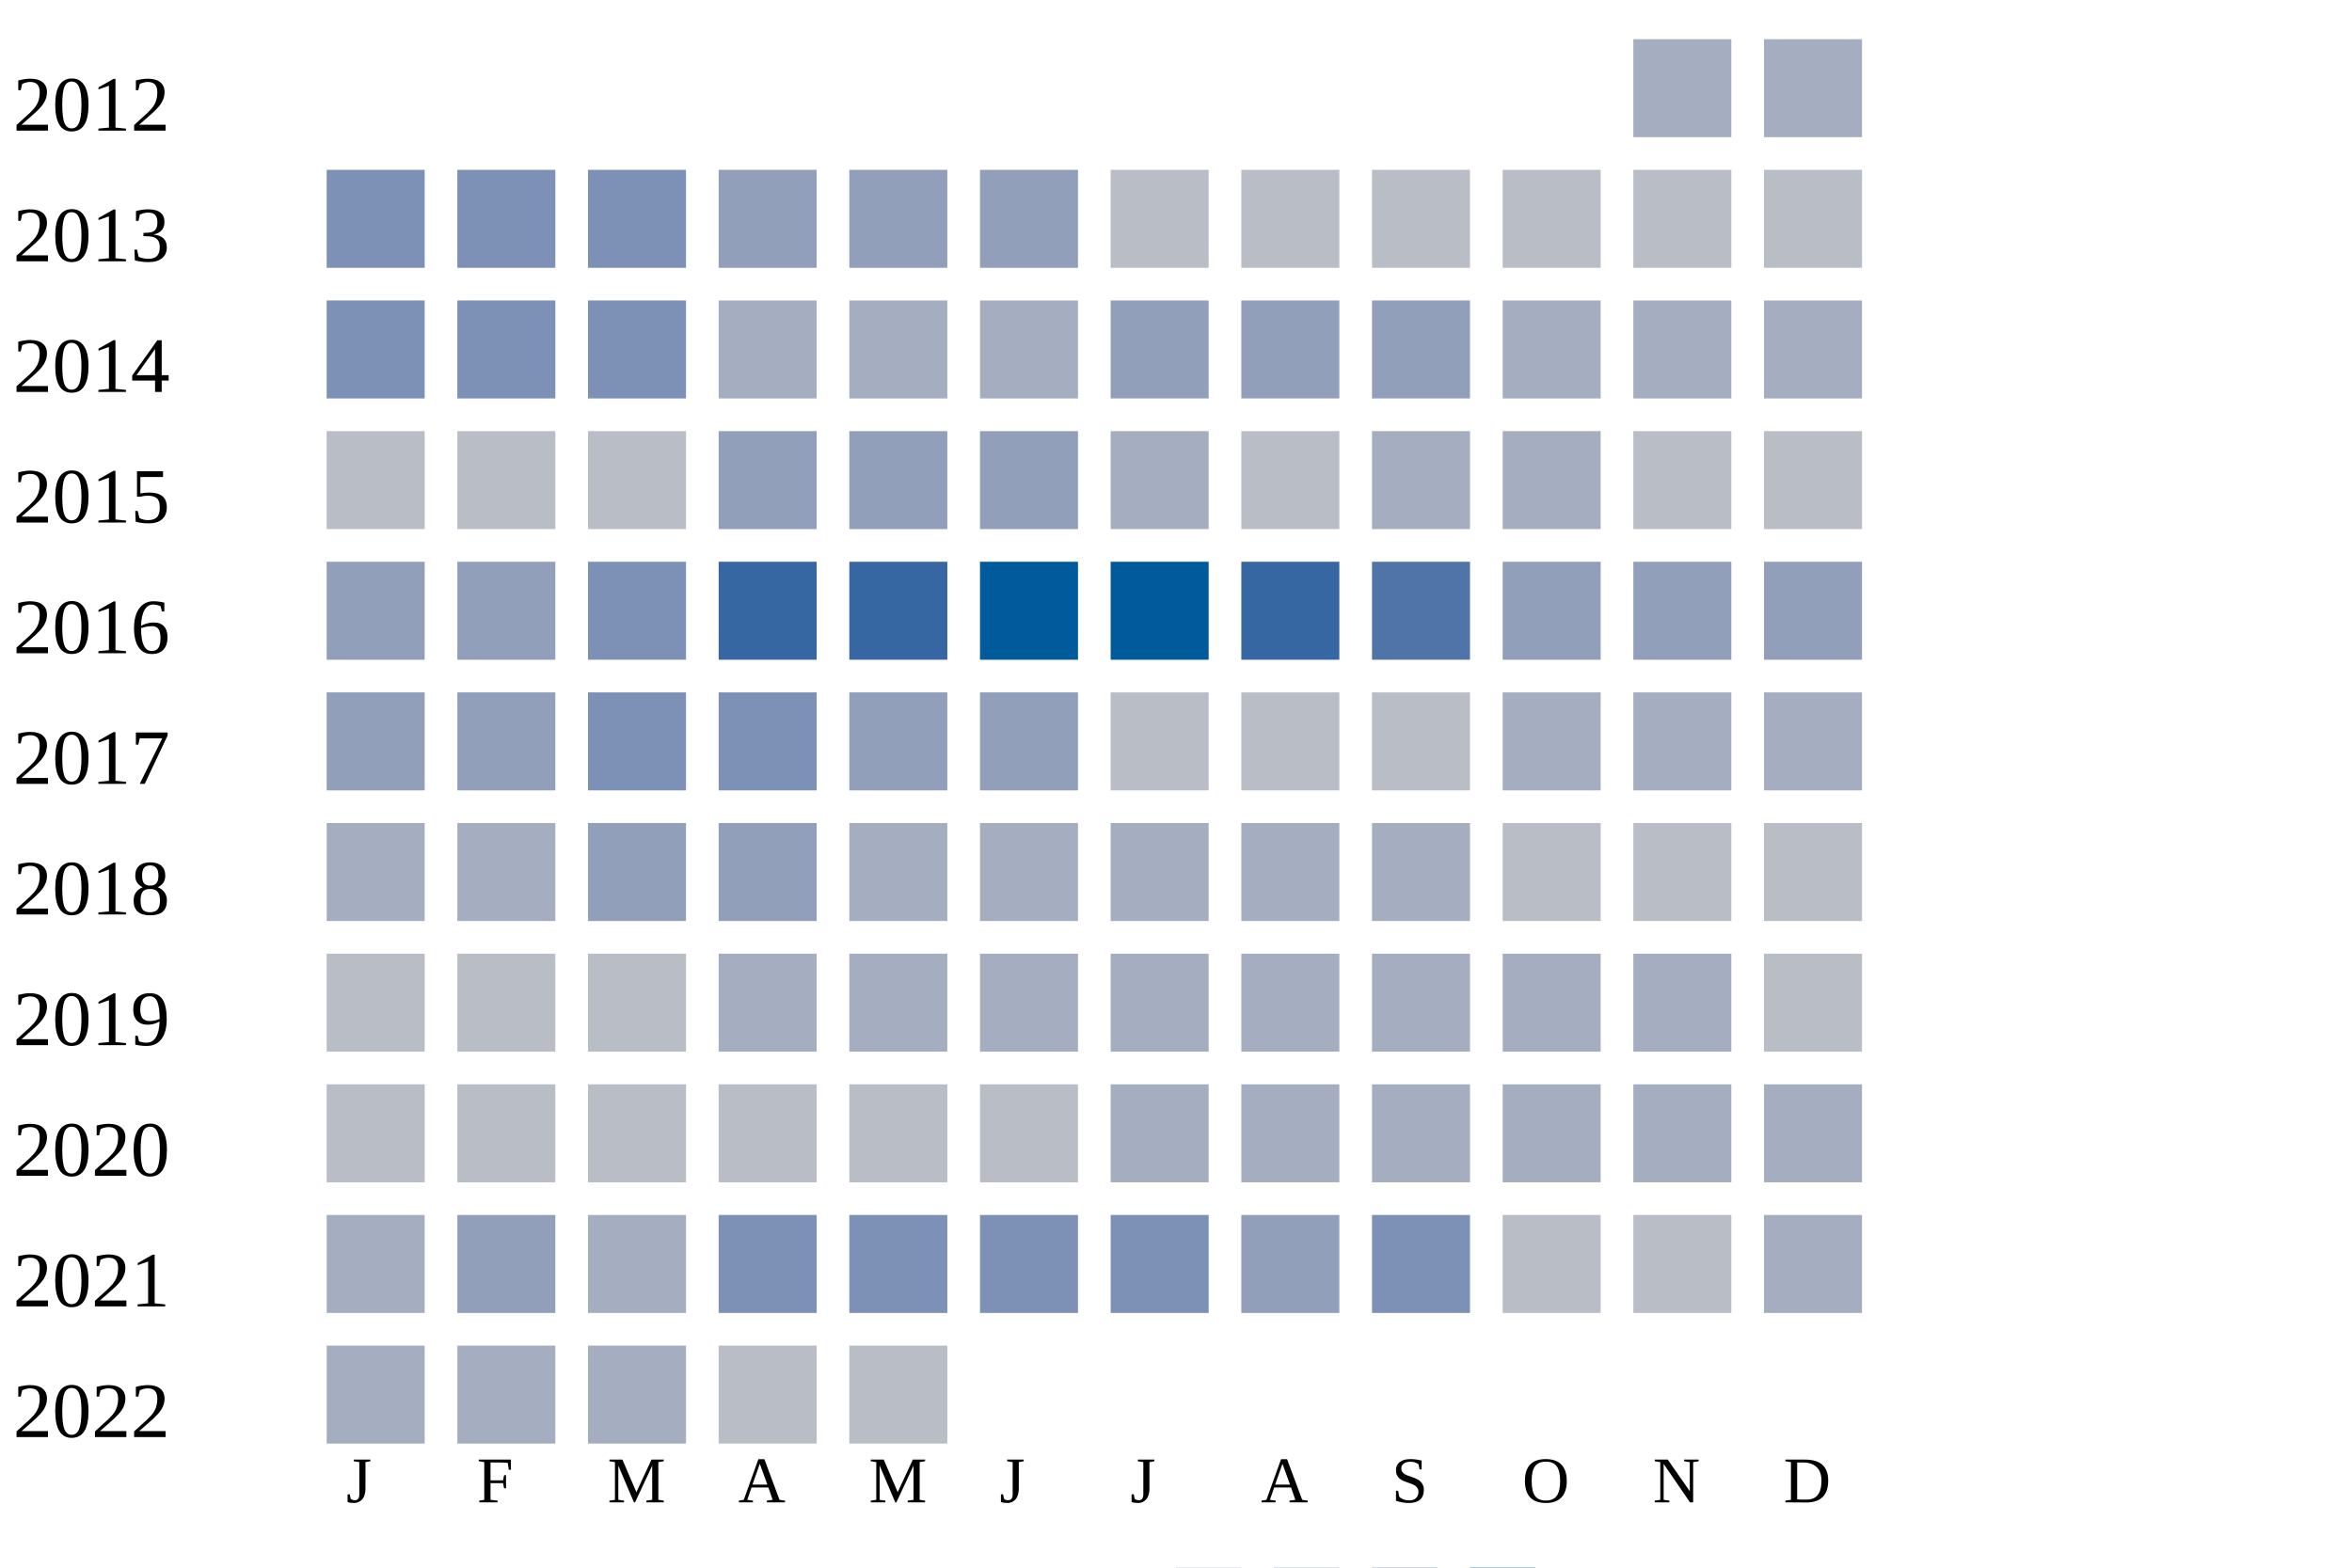
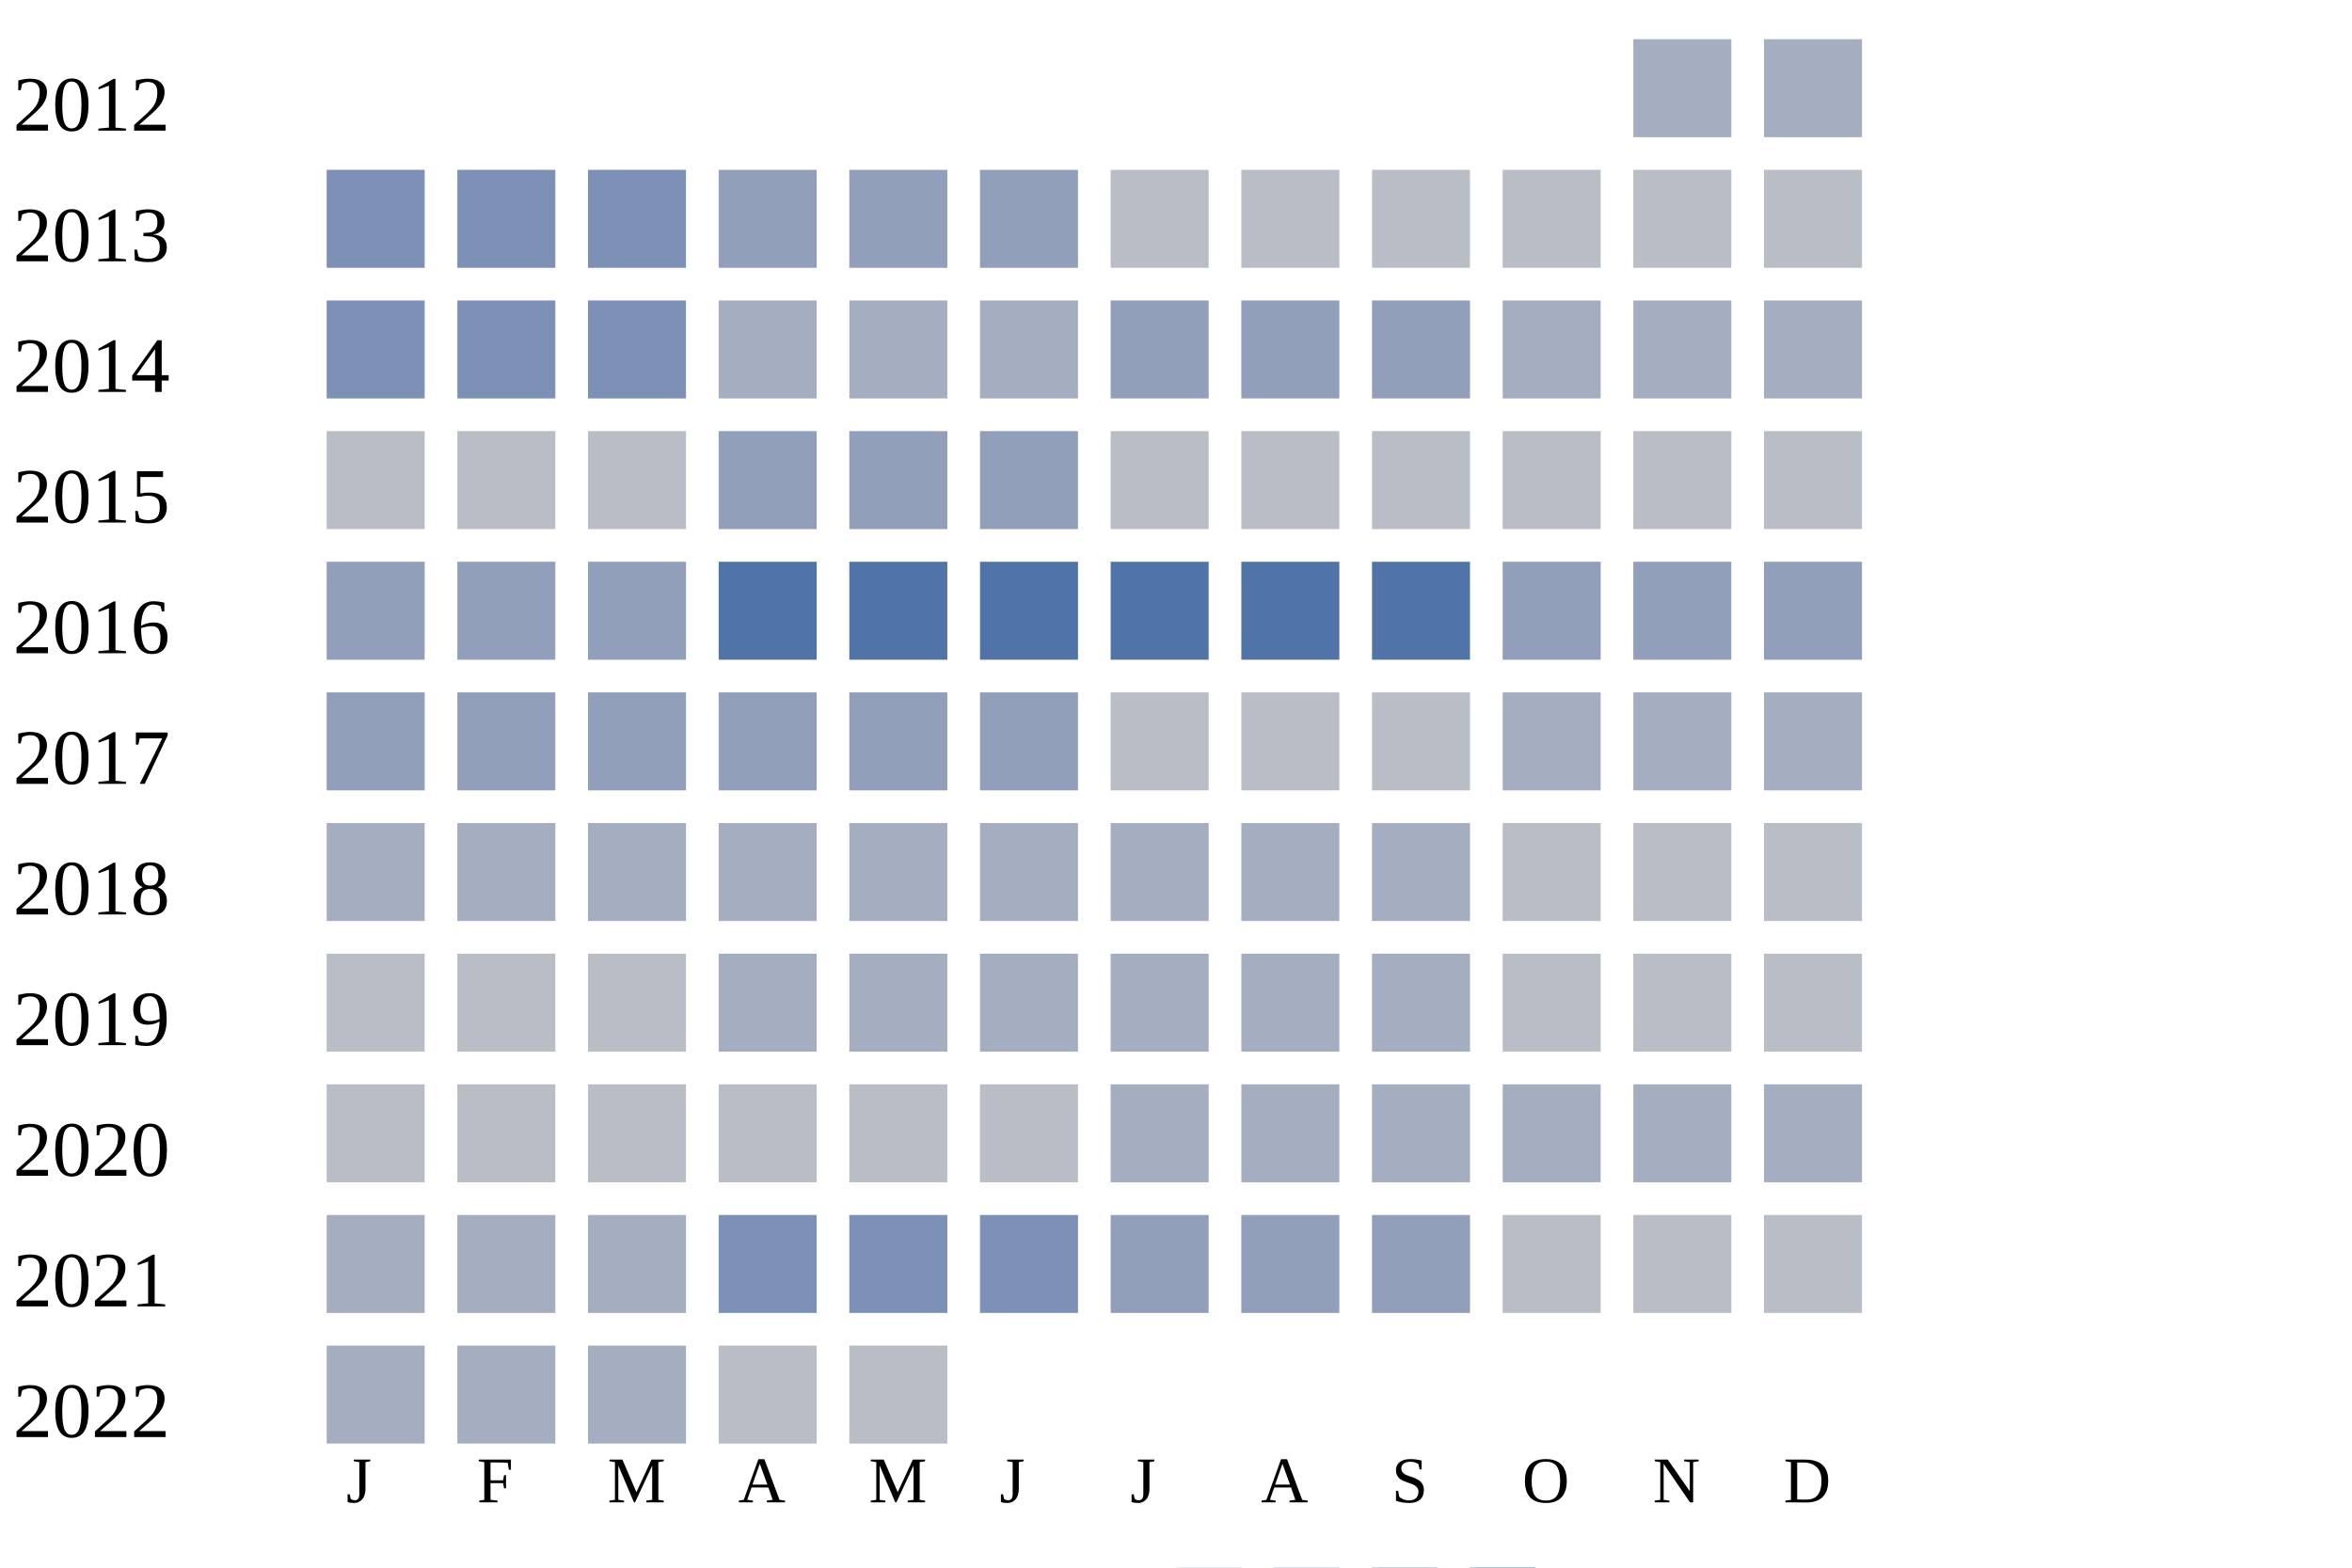
<svg xmlns="http://www.w3.org/2000/svg" width="360" height="240">
  <g transform="translate(0 0)">
    <text x="2" y="20">2012</text>
    <rect x="250" y="6" width="15" height="15" fill="#a5aec0" />
    <rect x="270" y="6" width="15" height="15" fill="#a5aec0" />
  </g>
  <g transform="translate(0 20)">
    <text x="2" y="20">2013</text>
    <rect x="50" y="6" width="15" height="15" fill="#7d90b5" />
    <rect x="70" y="6" width="15" height="15" fill="#7d90b5" />
    <rect x="90" y="6" width="15" height="15" fill="#7d90b5" />
    <rect x="110" y="6" width="15" height="15" fill="#919fba" />
    <rect x="130" y="6" width="15" height="15" fill="#919fba" />
    <rect x="150" y="6" width="15" height="15" fill="#919fba" />
    <rect x="170" y="6" width="15" height="15" fill="#b9bdc6" />
    <rect x="190" y="6" width="15" height="15" fill="#b9bdc6" />
    <rect x="210" y="6" width="15" height="15" fill="#b9bdc6" />
    <rect x="230" y="6" width="15" height="15" fill="#b9bdc6" />
    <rect x="250" y="6" width="15" height="15" fill="#b9bdc6" />
    <rect x="270" y="6" width="15" height="15" fill="#b9bdc6" />
  </g>
  <g transform="translate(0 40)">
    <text x="2" y="20">2014</text>
    <rect x="50" y="6" width="15" height="15" fill="#7d90b5" />
    <rect x="70" y="6" width="15" height="15" fill="#7d90b5" />
    <rect x="90" y="6" width="15" height="15" fill="#7d90b5" />
    <rect x="110" y="6" width="15" height="15" fill="#a5aec0" />
    <rect x="130" y="6" width="15" height="15" fill="#a5aec0" />
    <rect x="150" y="6" width="15" height="15" fill="#a5aec0" />
    <rect x="170" y="6" width="15" height="15" fill="#919fba" />
    <rect x="190" y="6" width="15" height="15" fill="#919fba" />
    <rect x="210" y="6" width="15" height="15" fill="#919fba" />
    <rect x="230" y="6" width="15" height="15" fill="#a5aec0" />
    <rect x="250" y="6" width="15" height="15" fill="#a5aec0" />
    <rect x="270" y="6" width="15" height="15" fill="#a5aec0" />
  </g>
  <g transform="translate(0 60)">
    <text x="2" y="20">2015</text>
    <rect x="50" y="6" width="15" height="15" fill="#b9bdc6" />
    <rect x="70" y="6" width="15" height="15" fill="#b9bdc6" />
    <rect x="90" y="6" width="15" height="15" fill="#b9bdc6" />
    <rect x="110" y="6" width="15" height="15" fill="#919fba" />
    <rect x="130" y="6" width="15" height="15" fill="#919fba" />
    <rect x="150" y="6" width="15" height="15" fill="#919fba" />
-     <rect x="170" y="6" width="15" height="15" fill="#a5aec0" />
+     <rect x="170" y="6" width="15" height="15" fill="#b9bdc6" />
    <rect x="190" y="6" width="15" height="15" fill="#b9bdc6" />
-     <rect x="210" y="6" width="15" height="15" fill="#a5aec0" />
-     <rect x="230" y="6" width="15" height="15" fill="#a5aec0" />
+     <rect x="210" y="6" width="15" height="15" fill="#b9bdc6" />
+     <rect x="230" y="6" width="15" height="15" fill="#b9bdc6" />
    <rect x="250" y="6" width="15" height="15" fill="#b9bdc6" />
    <rect x="270" y="6" width="15" height="15" fill="#b9bdc6" />
  </g>
  <g transform="translate(0 80)">
    <text x="2" y="20">2016</text>
    <rect x="50" y="6" width="15" height="15" fill="#919fba" />
    <rect x="70" y="6" width="15" height="15" fill="#919fba" />
-     <rect x="90" y="6" width="15" height="15" fill="#7d90b5" />
-     <rect x="110" y="6" width="15" height="15" fill="#3667a2" />
-     <rect x="130" y="6" width="15" height="15" fill="#3667a2" />
-     <rect x="150" y="6" width="15" height="15" fill="#005a9c" />
-     <rect x="170" y="6" width="15" height="15" fill="#005a9c" />
-     <rect x="190" y="6" width="15" height="15" fill="#3667a2" />
+     <rect x="90" y="6" width="15" height="15" fill="#919fba" />
+     <rect x="110" y="6" width="15" height="15" fill="#5174a8" />
+     <rect x="130" y="6" width="15" height="15" fill="#5174a8" />
+     <rect x="150" y="6" width="15" height="15" fill="#5174a8" />
+     <rect x="170" y="6" width="15" height="15" fill="#5174a8" />
+     <rect x="190" y="6" width="15" height="15" fill="#5174a8" />
    <rect x="210" y="6" width="15" height="15" fill="#5174a8" />
    <rect x="230" y="6" width="15" height="15" fill="#919fba" />
    <rect x="250" y="6" width="15" height="15" fill="#919fba" />
    <rect x="270" y="6" width="15" height="15" fill="#919fba" />
  </g>
  <g transform="translate(0 100)">
    <text x="2" y="20">2017</text>
    <rect x="50" y="6" width="15" height="15" fill="#919fba" />
    <rect x="70" y="6" width="15" height="15" fill="#919fba" />
-     <rect x="90" y="6" width="15" height="15" fill="#7d90b5" />
-     <rect x="110" y="6" width="15" height="15" fill="#7d90b5" />
+     <rect x="90" y="6" width="15" height="15" fill="#919fba" />
+     <rect x="110" y="6" width="15" height="15" fill="#919fba" />
    <rect x="130" y="6" width="15" height="15" fill="#919fba" />
    <rect x="150" y="6" width="15" height="15" fill="#919fba" />
    <rect x="170" y="6" width="15" height="15" fill="#b9bdc6" />
    <rect x="190" y="6" width="15" height="15" fill="#b9bdc6" />
    <rect x="210" y="6" width="15" height="15" fill="#b9bdc6" />
    <rect x="230" y="6" width="15" height="15" fill="#a5aec0" />
    <rect x="250" y="6" width="15" height="15" fill="#a5aec0" />
    <rect x="270" y="6" width="15" height="15" fill="#a5aec0" />
  </g>
  <g transform="translate(0 120)">
    <text x="2" y="20">2018</text>
    <rect x="50" y="6" width="15" height="15" fill="#a5aec0" />
    <rect x="70" y="6" width="15" height="15" fill="#a5aec0" />
-     <rect x="90" y="6" width="15" height="15" fill="#919fba" />
-     <rect x="110" y="6" width="15" height="15" fill="#919fba" />
+     <rect x="90" y="6" width="15" height="15" fill="#a5aec0" />
+     <rect x="110" y="6" width="15" height="15" fill="#a5aec0" />
    <rect x="130" y="6" width="15" height="15" fill="#a5aec0" />
    <rect x="150" y="6" width="15" height="15" fill="#a5aec0" />
    <rect x="170" y="6" width="15" height="15" fill="#a5aec0" />
    <rect x="190" y="6" width="15" height="15" fill="#a5aec0" />
    <rect x="210" y="6" width="15" height="15" fill="#a5aec0" />
    <rect x="230" y="6" width="15" height="15" fill="#b9bdc6" />
    <rect x="250" y="6" width="15" height="15" fill="#b9bdc6" />
    <rect x="270" y="6" width="15" height="15" fill="#b9bdc6" />
  </g>
  <g transform="translate(0 140)">
    <text x="2" y="20">2019</text>
    <rect x="50" y="6" width="15" height="15" fill="#b9bdc6" />
    <rect x="70" y="6" width="15" height="15" fill="#b9bdc6" />
    <rect x="90" y="6" width="15" height="15" fill="#b9bdc6" />
    <rect x="110" y="6" width="15" height="15" fill="#a5aec0" />
    <rect x="130" y="6" width="15" height="15" fill="#a5aec0" />
    <rect x="150" y="6" width="15" height="15" fill="#a5aec0" />
    <rect x="170" y="6" width="15" height="15" fill="#a5aec0" />
    <rect x="190" y="6" width="15" height="15" fill="#a5aec0" />
    <rect x="210" y="6" width="15" height="15" fill="#a5aec0" />
-     <rect x="230" y="6" width="15" height="15" fill="#a5aec0" />
-     <rect x="250" y="6" width="15" height="15" fill="#a5aec0" />
+     <rect x="230" y="6" width="15" height="15" fill="#b9bdc6" />
+     <rect x="250" y="6" width="15" height="15" fill="#b9bdc6" />
    <rect x="270" y="6" width="15" height="15" fill="#b9bdc6" />
  </g>
  <g transform="translate(0 160)">
    <text x="2" y="20">2020</text>
    <rect x="50" y="6" width="15" height="15" fill="#b9bdc6" />
    <rect x="70" y="6" width="15" height="15" fill="#b9bdc6" />
    <rect x="90" y="6" width="15" height="15" fill="#b9bdc6" />
    <rect x="110" y="6" width="15" height="15" fill="#b9bdc6" />
    <rect x="130" y="6" width="15" height="15" fill="#b9bdc6" />
    <rect x="150" y="6" width="15" height="15" fill="#b9bdc6" />
    <rect x="170" y="6" width="15" height="15" fill="#a5aec0" />
    <rect x="190" y="6" width="15" height="15" fill="#a5aec0" />
    <rect x="210" y="6" width="15" height="15" fill="#a5aec0" />
    <rect x="230" y="6" width="15" height="15" fill="#a5aec0" />
    <rect x="250" y="6" width="15" height="15" fill="#a5aec0" />
    <rect x="270" y="6" width="15" height="15" fill="#a5aec0" />
  </g>
  <g transform="translate(0 180)">
    <text x="2" y="20">2021</text>
    <rect x="50" y="6" width="15" height="15" fill="#a5aec0" />
-     <rect x="70" y="6" width="15" height="15" fill="#919fba" />
+     <rect x="70" y="6" width="15" height="15" fill="#a5aec0" />
    <rect x="90" y="6" width="15" height="15" fill="#a5aec0" />
    <rect x="110" y="6" width="15" height="15" fill="#7d90b5" />
    <rect x="130" y="6" width="15" height="15" fill="#7d90b5" />
    <rect x="150" y="6" width="15" height="15" fill="#7d90b5" />
-     <rect x="170" y="6" width="15" height="15" fill="#7d90b5" />
+     <rect x="170" y="6" width="15" height="15" fill="#919fba" />
    <rect x="190" y="6" width="15" height="15" fill="#919fba" />
-     <rect x="210" y="6" width="15" height="15" fill="#7d90b5" />
+     <rect x="210" y="6" width="15" height="15" fill="#919fba" />
    <rect x="230" y="6" width="15" height="15" fill="#b9bdc6" />
    <rect x="250" y="6" width="15" height="15" fill="#b9bdc6" />
-     <rect x="270" y="6" width="15" height="15" fill="#a5aec0" />
+     <rect x="270" y="6" width="15" height="15" fill="#b9bdc6" />
  </g>
  <g transform="translate(0 200)">
    <text x="2" y="20">2022</text>
    <rect x="50" y="6" width="15" height="15" fill="#a5aec0" />
    <rect x="70" y="6" width="15" height="15" fill="#a5aec0" />
    <rect x="90" y="6" width="15" height="15" fill="#a5aec0" />
    <rect x="110" y="6" width="15" height="15" fill="#b9bdc6" />
    <rect x="130" y="6" width="15" height="15" fill="#b9bdc6" />
  </g>
  <text style="font-size: 10px; text-align: center" x="53" y="230">J</text>
  <text style="font-size: 10px; text-align: center" x="73" y="230">F</text>
  <text style="font-size: 10px; text-align: center" x="93" y="230">M</text>
  <text style="font-size: 10px; text-align: center" x="113" y="230">A</text>
  <text style="font-size: 10px; text-align: center" x="133" y="230">M</text>
  <text style="font-size: 10px; text-align: center" x="153" y="230">J</text>
  <text style="font-size: 10px; text-align: center" x="173" y="230">J</text>
  <text style="font-size: 10px; text-align: center" x="193" y="230">A</text>
  <text style="font-size: 10px; text-align: center" x="213" y="230">S</text>
  <text style="font-size: 10px; text-align: center" x="233" y="230">O</text>
  <text style="font-size: 10px; text-align: center" x="253" y="230">N</text>
  <text style="font-size: 10px; text-align: center" x="273" y="230">D</text>
  <text style="font-size: 10px;" x="155" y="249">Less</text>
  <rect fill="#b9bdc6" width="10" height="10" x="180" y="240" />
  <rect fill="#919fba" width="10" height="10" x="195" y="240" />
  <rect fill="#6882ae" width="10" height="10" x="210" y="240" />
  <rect fill="#005a9c" width="10" height="10" x="225" y="240" />
  <text x="240" y="249" style="font-size: 10px;">More</text>
</svg>
